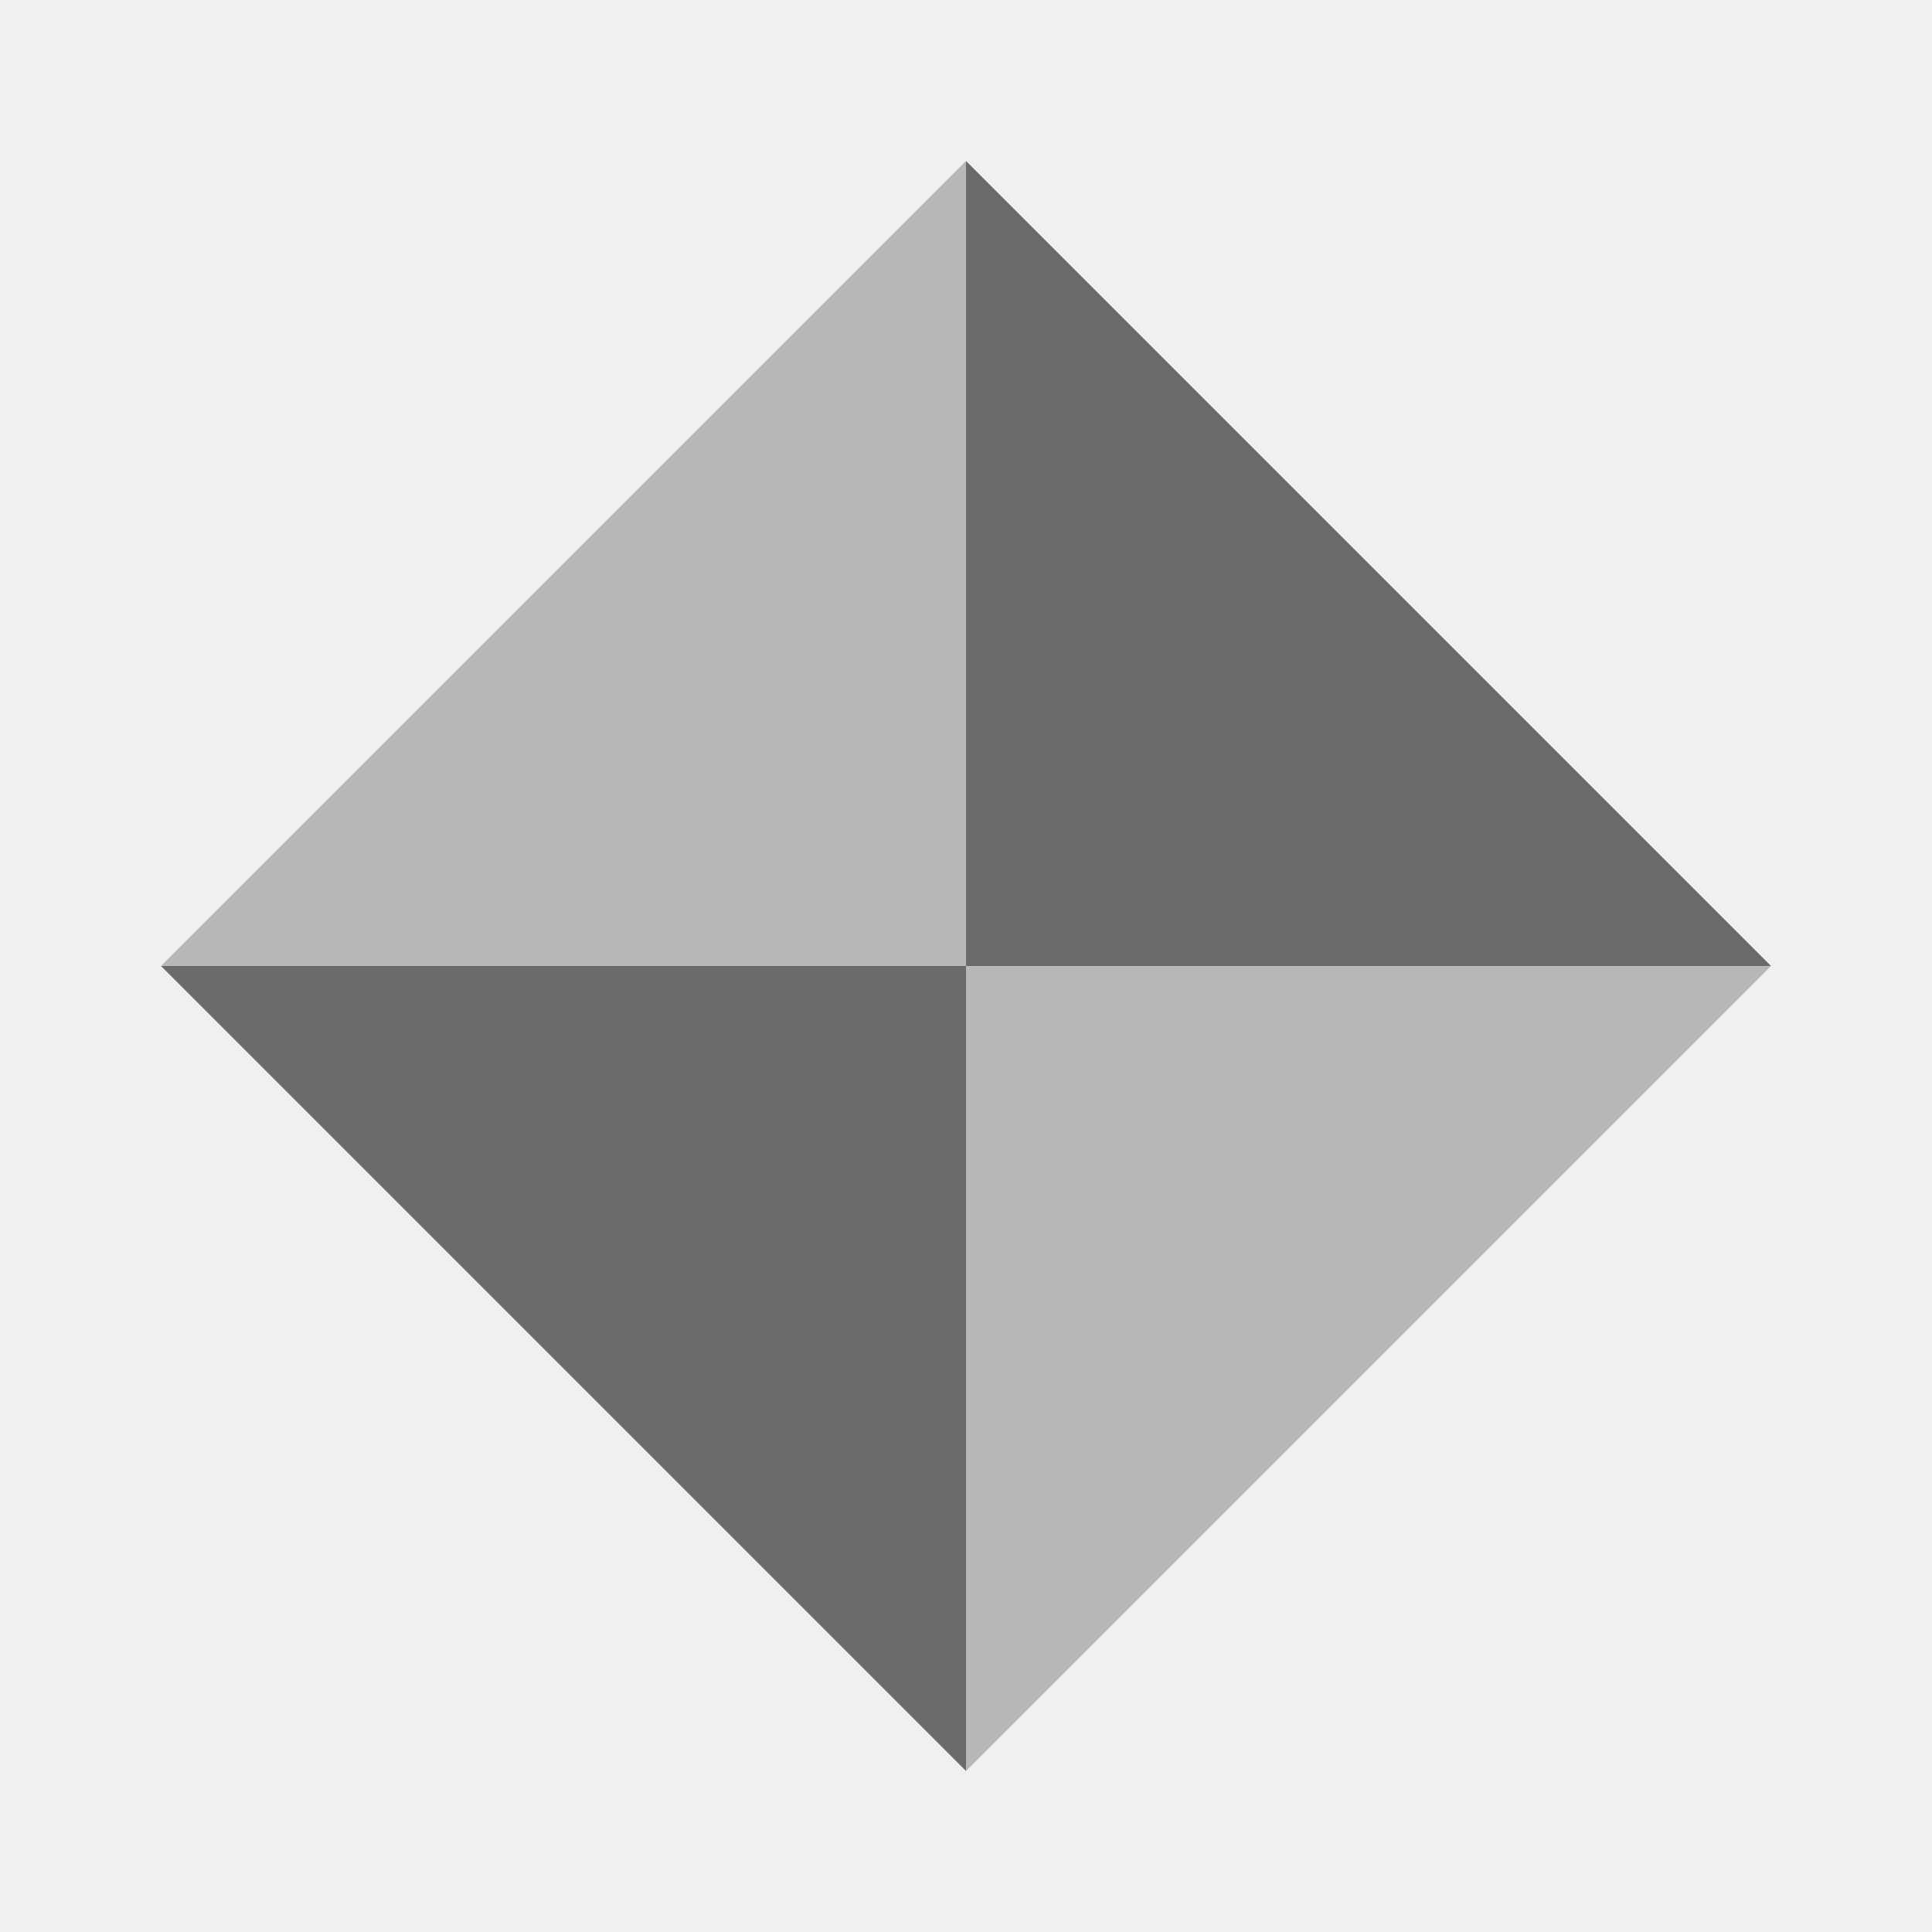
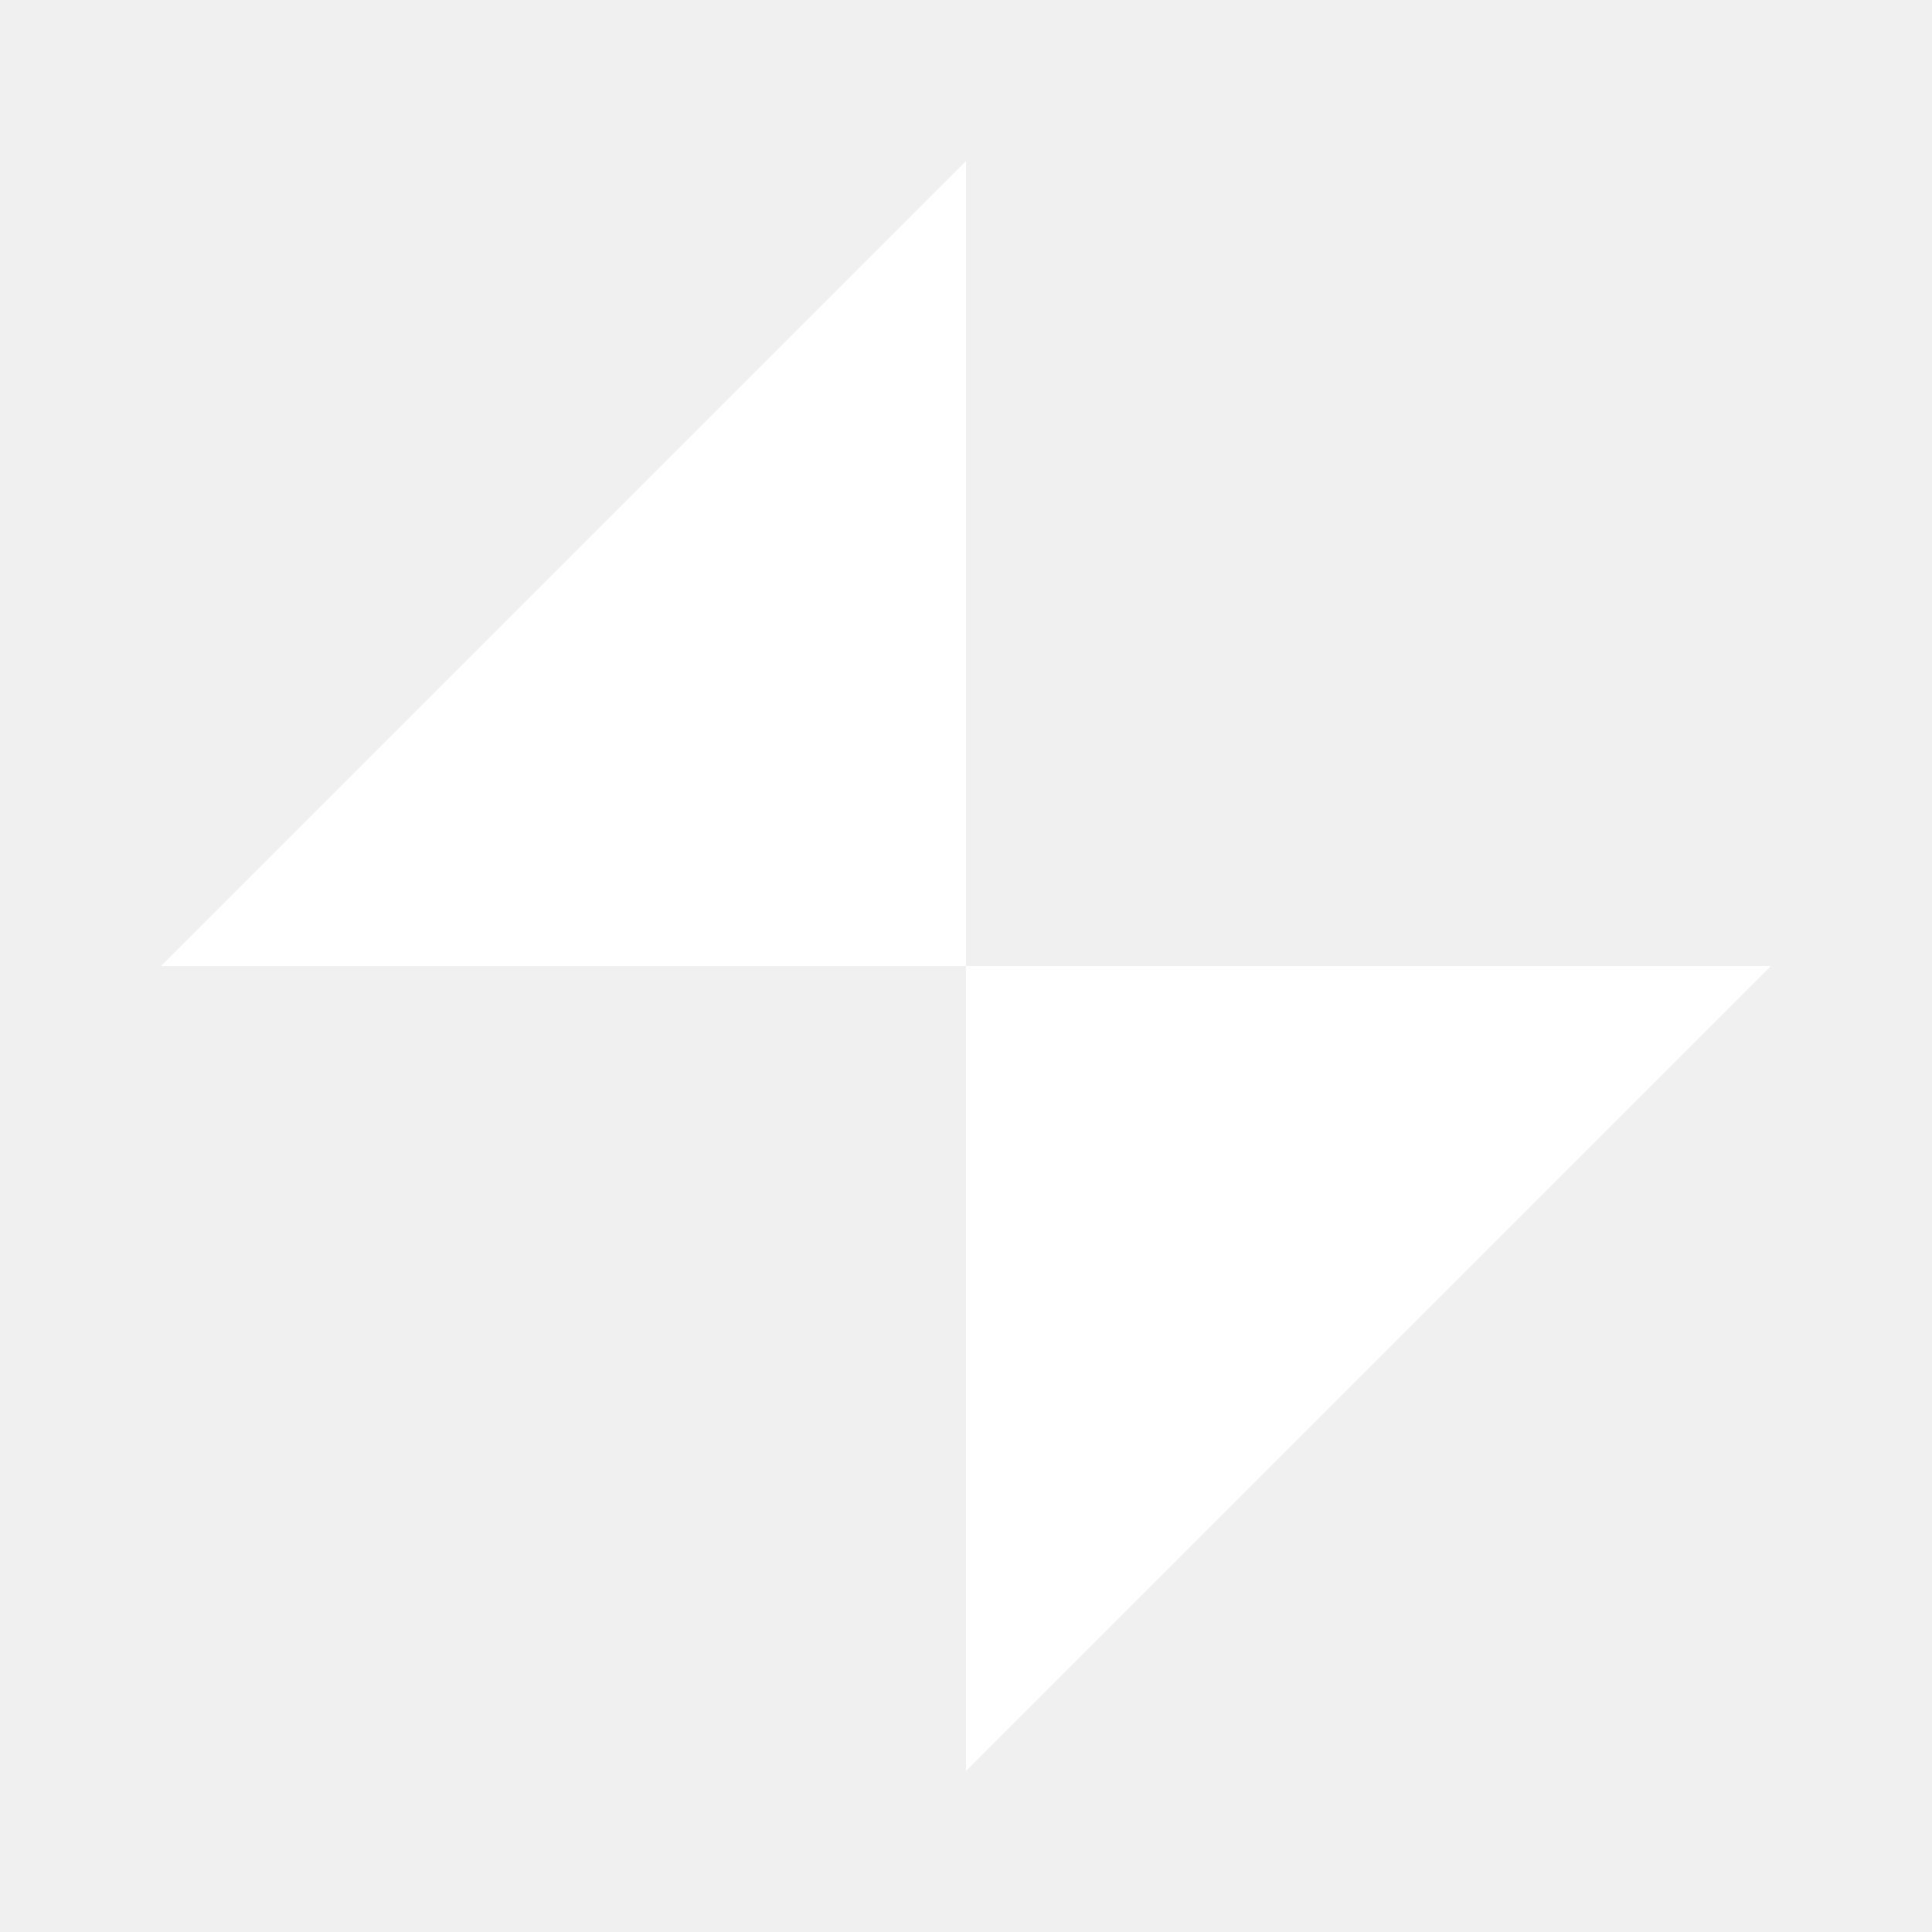
<svg xmlns="http://www.w3.org/2000/svg" viewBox="0 0 24 24">
-   <polygon points="2,12 12,2 12,12" fill="#b8b8b8" />
-   <polygon points="12,2 22,12 12,12" fill="#6a6a6a" />
-   <polygon points="22,12 12,22 12,12" fill="#b8b8b8" />
-   <polygon points="12,22 2,12 12,12" fill="#6a6a6a" />
+   <polygon points="2,12 12,2 12,12" fill="#fff" />
+   <polygon points="22,12 12,22 12,12" fill="#fff" />
</svg>
